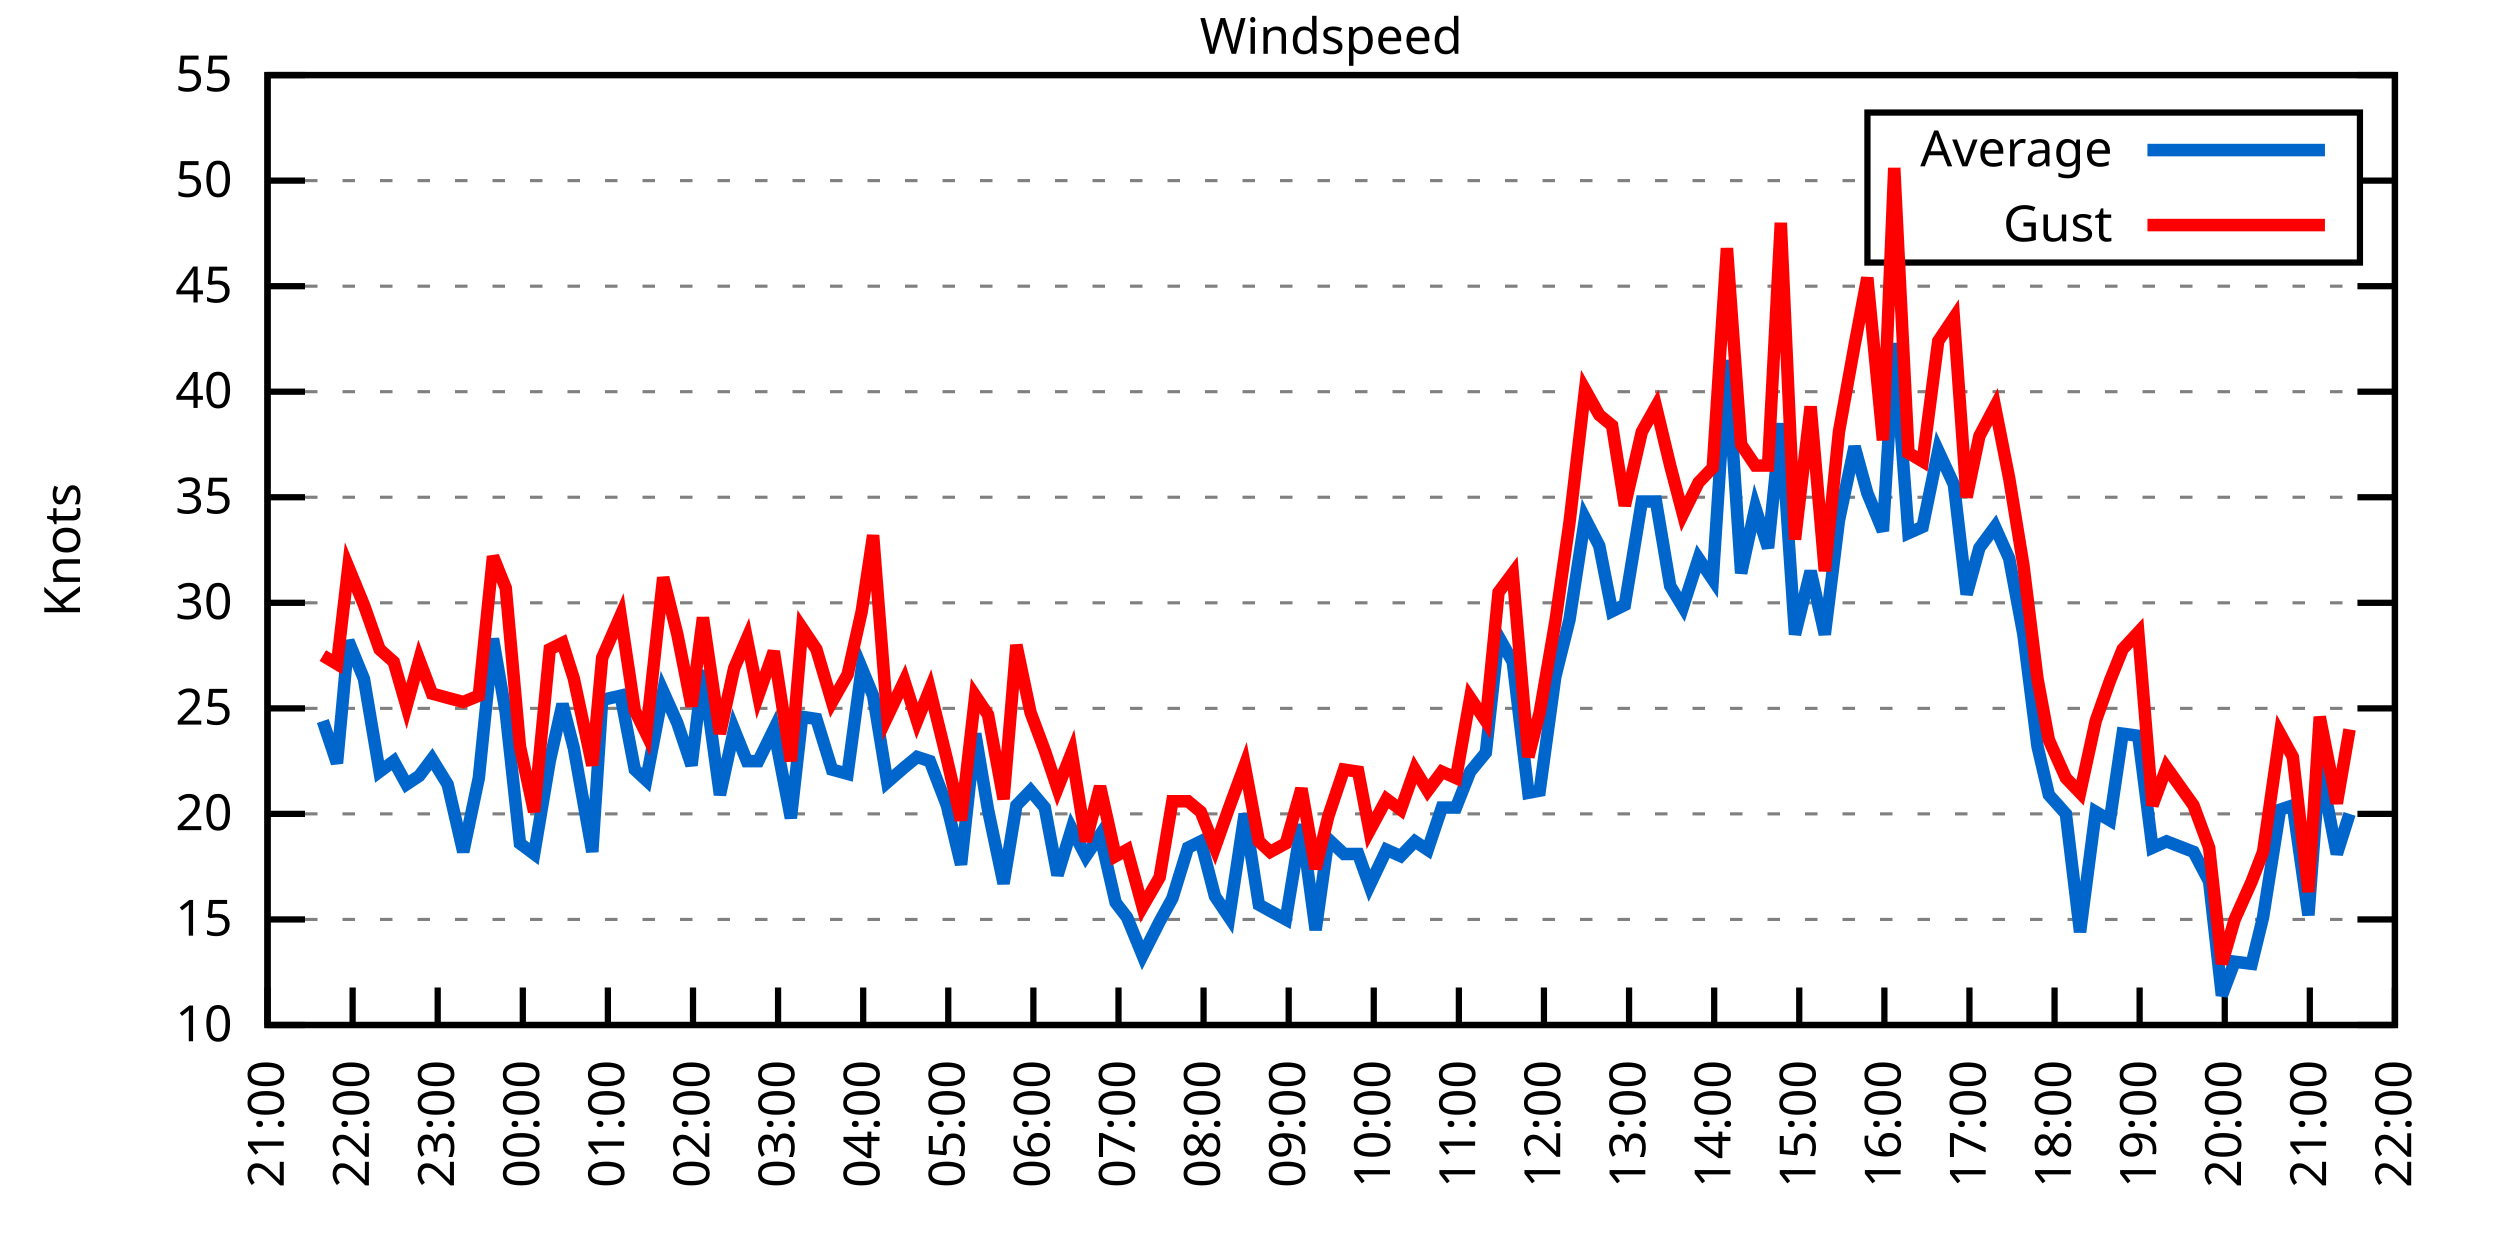
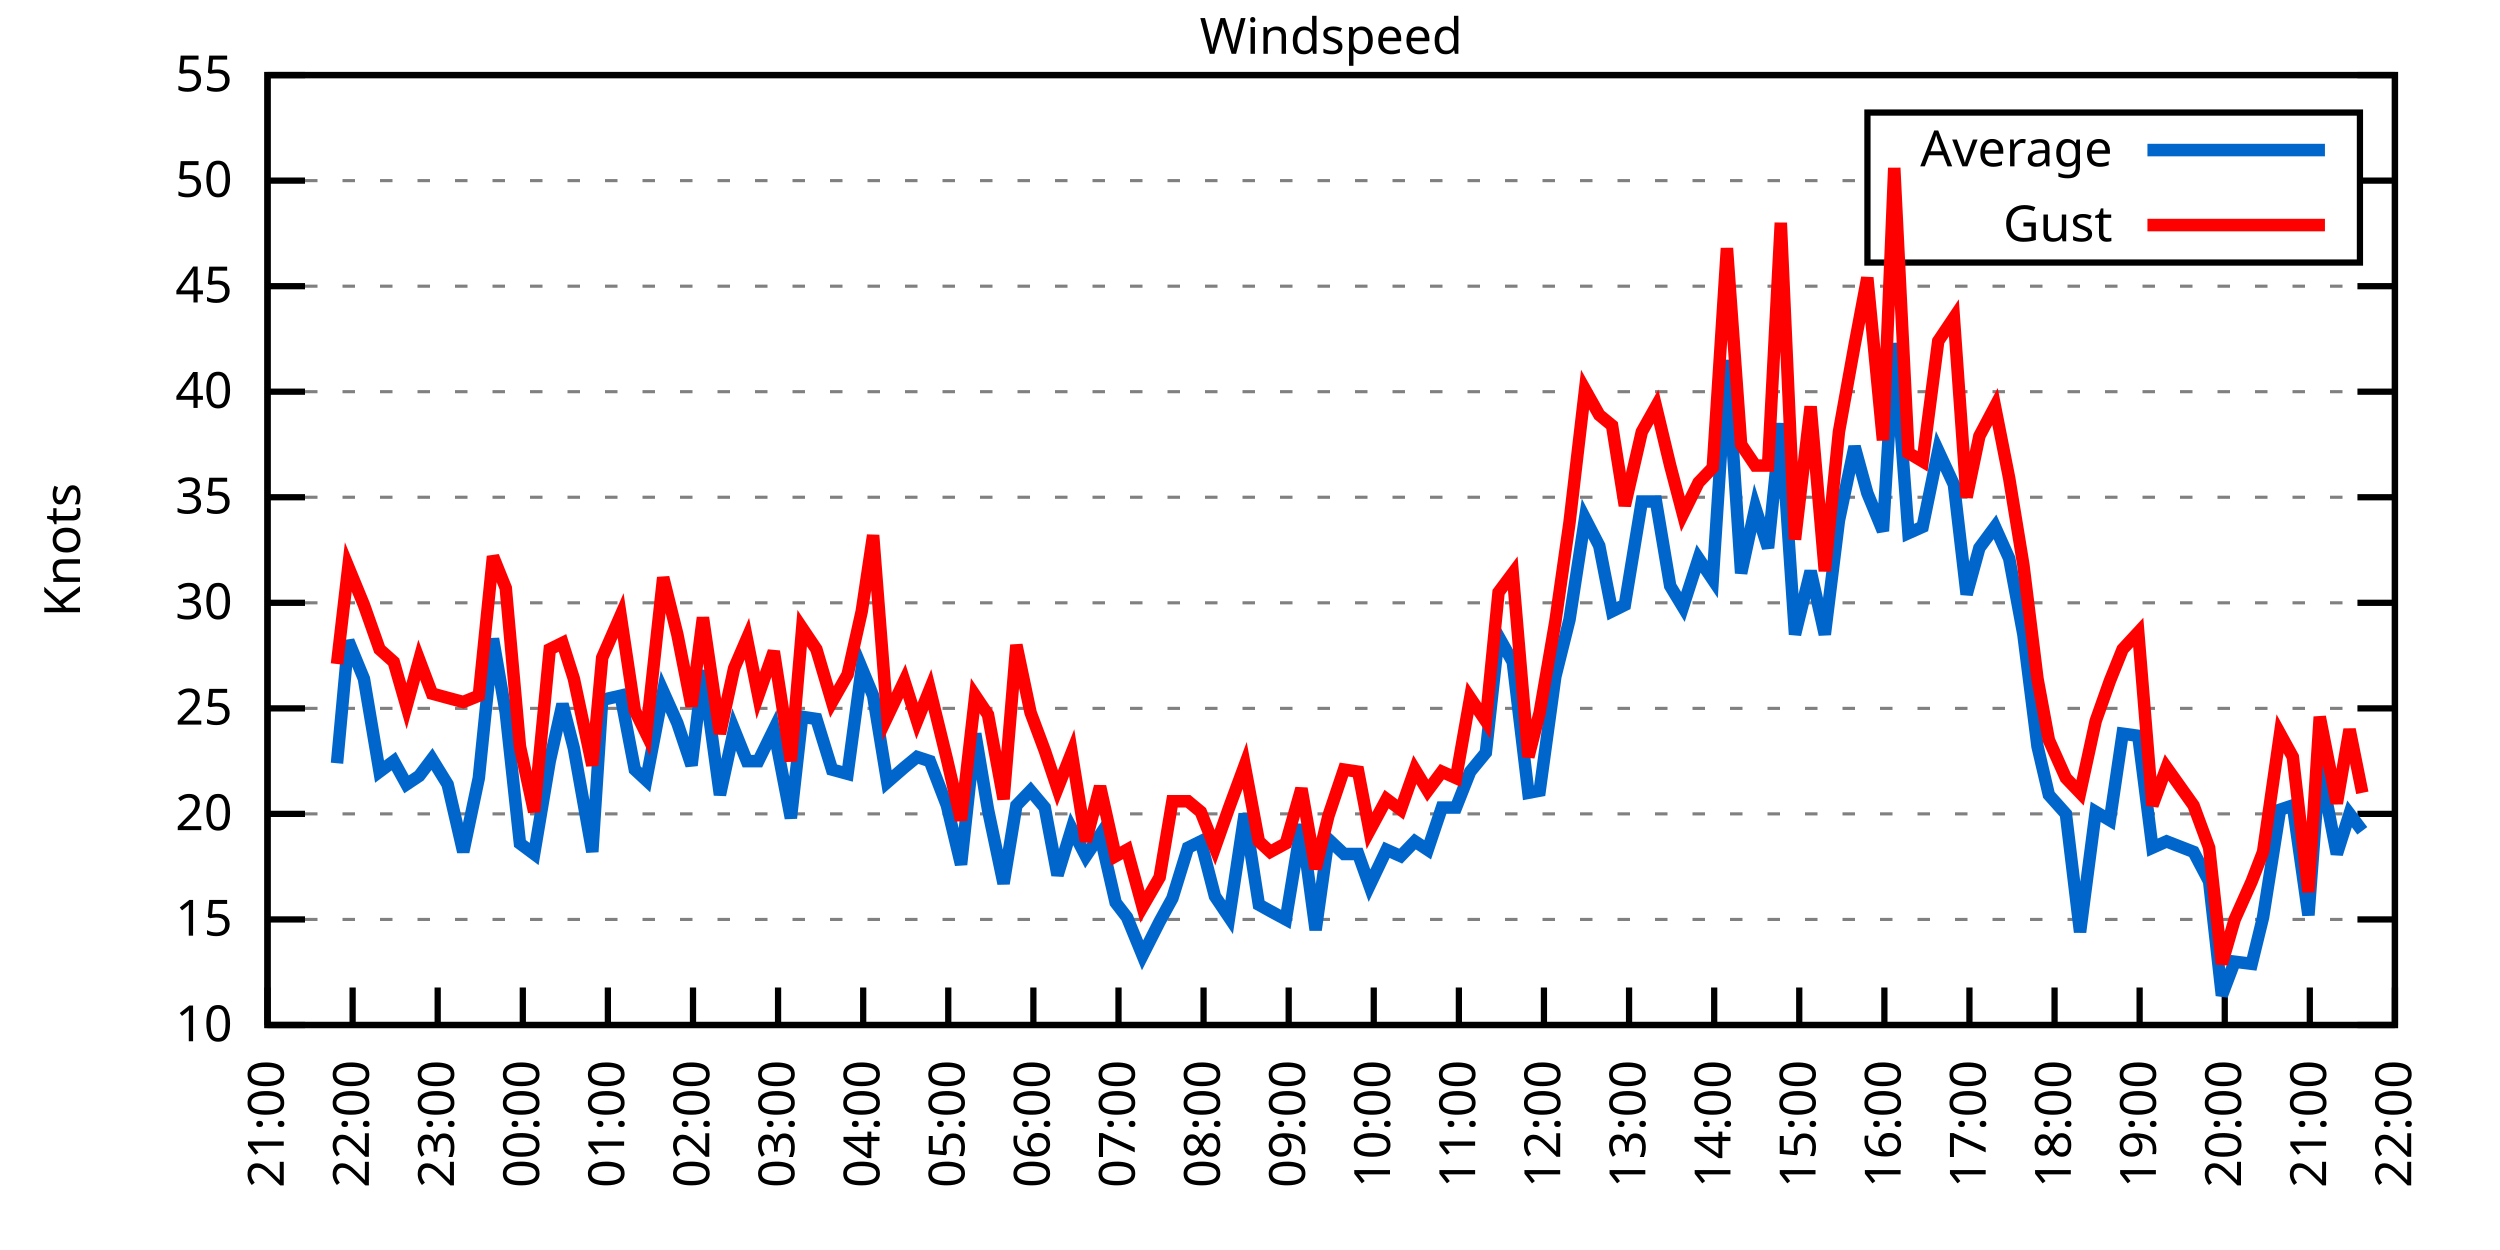
<svg xmlns="http://www.w3.org/2000/svg" xmlns:xlink="http://www.w3.org/1999/xlink" width="400" height="200" viewBox="0 0 400 200">
  <g id="gnuplot_canvas">
    <rect x="0" y="0" width="400" height="200" fill="none" />
    <defs>
      <circle id="gpDot" r="0.5" stroke-width="0.5" stroke="currentColor" />
      <path id="gpPt0" stroke-width="0.333" stroke="currentColor" d="M-1,0 h2 M0,-1 v2" />
      <path id="gpPt1" stroke-width="0.333" stroke="currentColor" d="M-1,-1 L1,1 M1,-1 L-1,1" />
      <path id="gpPt2" stroke-width="0.333" stroke="currentColor" d="M-1,0 L1,0 M0,-1 L0,1 M-1,-1 L1,1 M-1,1 L1,-1" />
      <rect id="gpPt3" stroke-width="0.333" stroke="currentColor" x="-1" y="-1" width="2" height="2" />
      <rect id="gpPt4" stroke-width="0.333" stroke="currentColor" fill="currentColor" x="-1" y="-1" width="2" height="2" />
      <circle id="gpPt5" stroke-width="0.333" stroke="currentColor" cx="0" cy="0" r="1" />
      <use xlink:href="#gpPt5" id="gpPt6" fill="currentColor" stroke="none" />
      <path id="gpPt7" stroke-width="0.333" stroke="currentColor" d="M0,-1.33 L-1.33,0.67 L1.33,0.67 z" />
      <use xlink:href="#gpPt7" id="gpPt8" fill="currentColor" stroke="none" />
      <use xlink:href="#gpPt7" id="gpPt9" stroke="currentColor" transform="rotate(180)" />
      <use xlink:href="#gpPt9" id="gpPt10" fill="currentColor" stroke="none" />
      <use xlink:href="#gpPt3" id="gpPt11" stroke="currentColor" transform="rotate(45)" />
      <use xlink:href="#gpPt11" id="gpPt12" fill="currentColor" stroke="none" />
      <path id="gpPt13" stroke-width="0.333" stroke="currentColor" d="M0,1.330 L1.265,0.411 L0.782,-1.067 L-0.782,-1.076 L-1.265,0.411 z" />
      <use xlink:href="#gpPt13" id="gpPt14" fill="currentColor" stroke="none" />
      <filter id="textbox" filterUnits="objectBoundingBox" x="0" y="0" height="1" width="1">
        <feFlood flood-color="white" flood-opacity="1" result="bgnd" />
        <feComposite in="SourceGraphic" in2="bgnd" operator="atop" />
      </filter>
      <filter id="greybox" filterUnits="objectBoundingBox" x="0" y="0" height="1" width="1">
        <feFlood flood-color="lightgrey" flood-opacity="1" result="grey" />
        <feComposite in="SourceGraphic" in2="grey" operator="atop" />
      </filter>
    </defs>
    <g fill="none" color="white" stroke="currentColor" stroke-width="1.00" stroke-linecap="butt" stroke-linejoin="miter">
</g>
    <g fill="none" color="black" stroke="currentColor" stroke-width="1.00" stroke-linecap="butt" stroke-linejoin="miter">
      <g stroke="none" shape-rendering="crispEdges">
        <polygon fill="rgb(255, 255, 255)" points="42.80,164.00 383.18,164.00 383.18,12.02 42.80,12.02 " />
      </g>
    </g>
    <g fill="none" color="black" stroke="currentColor" stroke-width="1.00" stroke-linecap="butt" stroke-linejoin="miter">
</g>
    <g fill="none" color="black" stroke="black" stroke-width="0.50" stroke-linecap="butt" stroke-linejoin="miter">
</g>
    <g fill="none" color="gray" stroke="currentColor" stroke-width="0.50" stroke-linecap="butt" stroke-linejoin="miter">
      <path stroke="gray" stroke-dasharray="2,4" class="gridline" d="M42.80,164.00 L383.19,164.00  " />
    </g>
    <g fill="none" color="gray" stroke="gray" stroke-width="1.00" stroke-linecap="butt" stroke-linejoin="miter">
</g>
    <g fill="none" color="black" stroke="currentColor" stroke-width="1.00" stroke-linecap="butt" stroke-linejoin="miter">
      <path stroke="black" d="M42.80,164.00 L48.80,164.00 M383.19,164.00 L377.19,164.00  " />
      <g transform="translate(37.20,166.60)" stroke="none" fill="black" font-family="Sans" font-size="8.00" text-anchor="end">
        <text>
          <tspan font-family="Sans"> 10</tspan>
        </text>
      </g>
    </g>
    <g fill="none" color="black" stroke="currentColor" stroke-width="1.00" stroke-linecap="butt" stroke-linejoin="miter">
</g>
    <g fill="none" color="black" stroke="black" stroke-width="0.50" stroke-linecap="butt" stroke-linejoin="miter">
</g>
    <g fill="none" color="gray" stroke="currentColor" stroke-width="0.50" stroke-linecap="butt" stroke-linejoin="miter">
      <path stroke="gray" stroke-dasharray="2,4" class="gridline" d="M42.80,147.11 L383.19,147.11  " />
    </g>
    <g fill="none" color="gray" stroke="gray" stroke-width="1.00" stroke-linecap="butt" stroke-linejoin="miter">
</g>
    <g fill="none" color="black" stroke="currentColor" stroke-width="1.00" stroke-linecap="butt" stroke-linejoin="miter">
      <path stroke="black" d="M42.80,147.11 L48.80,147.11 M383.19,147.11 L377.19,147.11  " />
      <g transform="translate(37.20,149.71)" stroke="none" fill="black" font-family="Sans" font-size="8.00" text-anchor="end">
        <text>
          <tspan font-family="Sans"> 15</tspan>
        </text>
      </g>
    </g>
    <g fill="none" color="black" stroke="currentColor" stroke-width="1.00" stroke-linecap="butt" stroke-linejoin="miter">
</g>
    <g fill="none" color="black" stroke="black" stroke-width="0.50" stroke-linecap="butt" stroke-linejoin="miter">
</g>
    <g fill="none" color="gray" stroke="currentColor" stroke-width="0.50" stroke-linecap="butt" stroke-linejoin="miter">
      <path stroke="gray" stroke-dasharray="2,4" class="gridline" d="M42.80,130.22 L383.19,130.22  " />
    </g>
    <g fill="none" color="gray" stroke="gray" stroke-width="1.00" stroke-linecap="butt" stroke-linejoin="miter">
</g>
    <g fill="none" color="black" stroke="currentColor" stroke-width="1.00" stroke-linecap="butt" stroke-linejoin="miter">
      <path stroke="black" d="M42.80,130.22 L48.80,130.22 M383.19,130.22 L377.19,130.22  " />
      <g transform="translate(37.20,132.82)" stroke="none" fill="black" font-family="Sans" font-size="8.00" text-anchor="end">
        <text>
          <tspan font-family="Sans"> 20</tspan>
        </text>
      </g>
    </g>
    <g fill="none" color="black" stroke="currentColor" stroke-width="1.00" stroke-linecap="butt" stroke-linejoin="miter">
</g>
    <g fill="none" color="black" stroke="black" stroke-width="0.50" stroke-linecap="butt" stroke-linejoin="miter">
</g>
    <g fill="none" color="gray" stroke="currentColor" stroke-width="0.50" stroke-linecap="butt" stroke-linejoin="miter">
      <path stroke="gray" stroke-dasharray="2,4" class="gridline" d="M42.80,113.34 L383.19,113.34  " />
    </g>
    <g fill="none" color="gray" stroke="gray" stroke-width="1.00" stroke-linecap="butt" stroke-linejoin="miter">
</g>
    <g fill="none" color="black" stroke="currentColor" stroke-width="1.00" stroke-linecap="butt" stroke-linejoin="miter">
      <path stroke="black" d="M42.80,113.34 L48.80,113.34 M383.19,113.34 L377.19,113.34  " />
      <g transform="translate(37.20,115.94)" stroke="none" fill="black" font-family="Sans" font-size="8.00" text-anchor="end">
        <text>
          <tspan font-family="Sans"> 25</tspan>
        </text>
      </g>
    </g>
    <g fill="none" color="black" stroke="currentColor" stroke-width="1.00" stroke-linecap="butt" stroke-linejoin="miter">
</g>
    <g fill="none" color="black" stroke="black" stroke-width="0.50" stroke-linecap="butt" stroke-linejoin="miter">
</g>
    <g fill="none" color="gray" stroke="currentColor" stroke-width="0.50" stroke-linecap="butt" stroke-linejoin="miter">
      <path stroke="gray" stroke-dasharray="2,4" class="gridline" d="M42.80,96.45 L383.19,96.45  " />
    </g>
    <g fill="none" color="gray" stroke="gray" stroke-width="1.00" stroke-linecap="butt" stroke-linejoin="miter">
</g>
    <g fill="none" color="black" stroke="currentColor" stroke-width="1.00" stroke-linecap="butt" stroke-linejoin="miter">
      <path stroke="black" d="M42.80,96.45 L48.80,96.45 M383.19,96.45 L377.19,96.45  " />
      <g transform="translate(37.20,99.05)" stroke="none" fill="black" font-family="Sans" font-size="8.00" text-anchor="end">
        <text>
          <tspan font-family="Sans"> 30</tspan>
        </text>
      </g>
    </g>
    <g fill="none" color="black" stroke="currentColor" stroke-width="1.00" stroke-linecap="butt" stroke-linejoin="miter">
</g>
    <g fill="none" color="black" stroke="black" stroke-width="0.50" stroke-linecap="butt" stroke-linejoin="miter">
</g>
    <g fill="none" color="gray" stroke="currentColor" stroke-width="0.50" stroke-linecap="butt" stroke-linejoin="miter">
      <path stroke="gray" stroke-dasharray="2,4" class="gridline" d="M42.80,79.56 L383.19,79.56  " />
    </g>
    <g fill="none" color="gray" stroke="gray" stroke-width="1.00" stroke-linecap="butt" stroke-linejoin="miter">
</g>
    <g fill="none" color="black" stroke="currentColor" stroke-width="1.00" stroke-linecap="butt" stroke-linejoin="miter">
      <path stroke="black" d="M42.80,79.56 L48.80,79.56 M383.19,79.56 L377.19,79.56  " />
      <g transform="translate(37.20,82.16)" stroke="none" fill="black" font-family="Sans" font-size="8.00" text-anchor="end">
        <text>
          <tspan font-family="Sans"> 35</tspan>
        </text>
      </g>
    </g>
    <g fill="none" color="black" stroke="currentColor" stroke-width="1.00" stroke-linecap="butt" stroke-linejoin="miter">
</g>
    <g fill="none" color="black" stroke="black" stroke-width="0.50" stroke-linecap="butt" stroke-linejoin="miter">
</g>
    <g fill="none" color="gray" stroke="currentColor" stroke-width="0.50" stroke-linecap="butt" stroke-linejoin="miter">
      <path stroke="gray" stroke-dasharray="2,4" class="gridline" d="M42.80,62.67 L383.19,62.67  " />
    </g>
    <g fill="none" color="gray" stroke="gray" stroke-width="1.00" stroke-linecap="butt" stroke-linejoin="miter">
</g>
    <g fill="none" color="black" stroke="currentColor" stroke-width="1.00" stroke-linecap="butt" stroke-linejoin="miter">
      <path stroke="black" d="M42.80,62.67 L48.80,62.67 M383.19,62.67 L377.19,62.67  " />
      <g transform="translate(37.20,65.27)" stroke="none" fill="black" font-family="Sans" font-size="8.00" text-anchor="end">
        <text>
          <tspan font-family="Sans"> 40</tspan>
        </text>
      </g>
    </g>
    <g fill="none" color="black" stroke="currentColor" stroke-width="1.00" stroke-linecap="butt" stroke-linejoin="miter">
</g>
    <g fill="none" color="black" stroke="black" stroke-width="0.50" stroke-linecap="butt" stroke-linejoin="miter">
</g>
    <g fill="none" color="gray" stroke="currentColor" stroke-width="0.50" stroke-linecap="butt" stroke-linejoin="miter">
      <path stroke="gray" stroke-dasharray="2,4" class="gridline" d="M42.80,45.79 L383.19,45.79  " />
    </g>
    <g fill="none" color="gray" stroke="gray" stroke-width="1.00" stroke-linecap="butt" stroke-linejoin="miter">
</g>
    <g fill="none" color="black" stroke="currentColor" stroke-width="1.00" stroke-linecap="butt" stroke-linejoin="miter">
      <path stroke="black" d="M42.80,45.79 L48.80,45.79 M383.19,45.79 L377.19,45.79  " />
      <g transform="translate(37.20,48.39)" stroke="none" fill="black" font-family="Sans" font-size="8.00" text-anchor="end">
        <text>
          <tspan font-family="Sans"> 45</tspan>
        </text>
      </g>
    </g>
    <g fill="none" color="black" stroke="currentColor" stroke-width="1.00" stroke-linecap="butt" stroke-linejoin="miter">
</g>
    <g fill="none" color="black" stroke="black" stroke-width="0.50" stroke-linecap="butt" stroke-linejoin="miter">
</g>
    <g fill="none" color="gray" stroke="currentColor" stroke-width="0.50" stroke-linecap="butt" stroke-linejoin="miter">
      <path stroke="gray" stroke-dasharray="2,4" class="gridline" d="M42.80,28.90 L298.79,28.90 M377.59,28.90 L383.19,28.90  " />
    </g>
    <g fill="none" color="gray" stroke="gray" stroke-width="1.00" stroke-linecap="butt" stroke-linejoin="miter">
</g>
    <g fill="none" color="black" stroke="currentColor" stroke-width="1.00" stroke-linecap="butt" stroke-linejoin="miter">
      <path stroke="black" d="M42.80,28.90 L48.80,28.90 M383.19,28.90 L377.19,28.90  " />
      <g transform="translate(37.20,31.50)" stroke="none" fill="black" font-family="Sans" font-size="8.00" text-anchor="end">
        <text>
          <tspan font-family="Sans"> 50</tspan>
        </text>
      </g>
    </g>
    <g fill="none" color="black" stroke="currentColor" stroke-width="1.00" stroke-linecap="butt" stroke-linejoin="miter">
</g>
    <g fill="none" color="black" stroke="black" stroke-width="0.50" stroke-linecap="butt" stroke-linejoin="miter">
</g>
    <g fill="none" color="gray" stroke="currentColor" stroke-width="0.50" stroke-linecap="butt" stroke-linejoin="miter">
      <path stroke="gray" stroke-dasharray="2,4" class="gridline" d="M42.80,12.01 L383.19,12.01  " />
    </g>
    <g fill="none" color="gray" stroke="gray" stroke-width="1.00" stroke-linecap="butt" stroke-linejoin="miter">
</g>
    <g fill="none" color="black" stroke="currentColor" stroke-width="1.00" stroke-linecap="butt" stroke-linejoin="miter">
      <path stroke="black" d="M42.80,12.01 L48.80,12.01 M383.19,12.01 L377.19,12.01  " />
      <g transform="translate(37.20,14.61)" stroke="none" fill="black" font-family="Sans" font-size="8.00" text-anchor="end">
        <text>
          <tspan font-family="Sans"> 55</tspan>
        </text>
      </g>
    </g>
    <g fill="none" color="black" stroke="currentColor" stroke-width="1.00" stroke-linecap="butt" stroke-linejoin="miter">
      <path stroke="black" d="M42.80,164.00 L42.80,158.00  " />
      <g transform="translate(45.40,169.60) rotate(270.00)" stroke="none" fill="black" font-family="Sans" font-size="8.00" text-anchor="end">
        <text>
          <tspan font-family="Sans">21:00</tspan>
        </text>
      </g>
    </g>
    <g fill="none" color="black" stroke="currentColor" stroke-width="1.00" stroke-linecap="butt" stroke-linejoin="miter">
      <path stroke="black" d="M56.42,164.00 L56.42,158.00  " />
      <g transform="translate(59.02,169.60) rotate(270.00)" stroke="none" fill="black" font-family="Sans" font-size="8.00" text-anchor="end">
        <text>
          <tspan font-family="Sans">22:00</tspan>
        </text>
      </g>
    </g>
    <g fill="none" color="black" stroke="currentColor" stroke-width="1.00" stroke-linecap="butt" stroke-linejoin="miter">
      <path stroke="black" d="M70.03,164.00 L70.03,158.00  " />
      <g transform="translate(72.63,169.60) rotate(270.00)" stroke="none" fill="black" font-family="Sans" font-size="8.00" text-anchor="end">
        <text>
          <tspan font-family="Sans">23:00</tspan>
        </text>
      </g>
    </g>
    <g fill="none" color="black" stroke="currentColor" stroke-width="1.00" stroke-linecap="butt" stroke-linejoin="miter">
      <path stroke="black" d="M83.65,164.00 L83.65,158.00  " />
      <g transform="translate(86.25,169.60) rotate(270.00)" stroke="none" fill="black" font-family="Sans" font-size="8.00" text-anchor="end">
        <text>
          <tspan font-family="Sans">00:00</tspan>
        </text>
      </g>
    </g>
    <g fill="none" color="black" stroke="currentColor" stroke-width="1.00" stroke-linecap="butt" stroke-linejoin="miter">
      <path stroke="black" d="M97.26,164.00 L97.26,158.00  " />
      <g transform="translate(99.86,169.60) rotate(270.00)" stroke="none" fill="black" font-family="Sans" font-size="8.00" text-anchor="end">
        <text>
          <tspan font-family="Sans">01:00</tspan>
        </text>
      </g>
    </g>
    <g fill="none" color="black" stroke="currentColor" stroke-width="1.00" stroke-linecap="butt" stroke-linejoin="miter">
      <path stroke="black" d="M110.88,164.00 L110.88,158.00  " />
      <g transform="translate(113.48,169.60) rotate(270.00)" stroke="none" fill="black" font-family="Sans" font-size="8.00" text-anchor="end">
        <text>
          <tspan font-family="Sans">02:00</tspan>
        </text>
      </g>
    </g>
    <g fill="none" color="black" stroke="currentColor" stroke-width="1.00" stroke-linecap="butt" stroke-linejoin="miter">
      <path stroke="black" d="M124.49,164.00 L124.49,158.00  " />
      <g transform="translate(127.09,169.60) rotate(270.00)" stroke="none" fill="black" font-family="Sans" font-size="8.00" text-anchor="end">
        <text>
          <tspan font-family="Sans">03:00</tspan>
        </text>
      </g>
    </g>
    <g fill="none" color="black" stroke="currentColor" stroke-width="1.00" stroke-linecap="butt" stroke-linejoin="miter">
      <path stroke="black" d="M138.11,164.00 L138.11,158.00  " />
      <g transform="translate(140.71,169.60) rotate(270.00)" stroke="none" fill="black" font-family="Sans" font-size="8.00" text-anchor="end">
        <text>
          <tspan font-family="Sans">04:00</tspan>
        </text>
      </g>
    </g>
    <g fill="none" color="black" stroke="currentColor" stroke-width="1.00" stroke-linecap="butt" stroke-linejoin="miter">
      <path stroke="black" d="M151.72,164.00 L151.72,158.00  " />
      <g transform="translate(154.32,169.60) rotate(270.00)" stroke="none" fill="black" font-family="Sans" font-size="8.00" text-anchor="end">
        <text>
          <tspan font-family="Sans">05:00</tspan>
        </text>
      </g>
    </g>
    <g fill="none" color="black" stroke="currentColor" stroke-width="1.00" stroke-linecap="butt" stroke-linejoin="miter">
      <path stroke="black" d="M165.34,164.00 L165.34,158.00  " />
      <g transform="translate(167.94,169.60) rotate(270.00)" stroke="none" fill="black" font-family="Sans" font-size="8.00" text-anchor="end">
        <text>
          <tspan font-family="Sans">06:00</tspan>
        </text>
      </g>
    </g>
    <g fill="none" color="black" stroke="currentColor" stroke-width="1.00" stroke-linecap="butt" stroke-linejoin="miter">
      <path stroke="black" d="M178.96,164.00 L178.96,158.00  " />
      <g transform="translate(181.56,169.60) rotate(270.00)" stroke="none" fill="black" font-family="Sans" font-size="8.00" text-anchor="end">
        <text>
          <tspan font-family="Sans">07:00</tspan>
        </text>
      </g>
    </g>
    <g fill="none" color="black" stroke="currentColor" stroke-width="1.00" stroke-linecap="butt" stroke-linejoin="miter">
      <path stroke="black" d="M192.57,164.00 L192.57,158.00  " />
      <g transform="translate(195.17,169.60) rotate(270.00)" stroke="none" fill="black" font-family="Sans" font-size="8.00" text-anchor="end">
        <text>
          <tspan font-family="Sans">08:00</tspan>
        </text>
      </g>
    </g>
    <g fill="none" color="black" stroke="currentColor" stroke-width="1.00" stroke-linecap="butt" stroke-linejoin="miter">
      <path stroke="black" d="M206.19,164.00 L206.19,158.00  " />
      <g transform="translate(208.79,169.60) rotate(270.00)" stroke="none" fill="black" font-family="Sans" font-size="8.00" text-anchor="end">
        <text>
          <tspan font-family="Sans">09:00</tspan>
        </text>
      </g>
    </g>
    <g fill="none" color="black" stroke="currentColor" stroke-width="1.00" stroke-linecap="butt" stroke-linejoin="miter">
      <path stroke="black" d="M219.80,164.00 L219.80,158.00  " />
      <g transform="translate(222.40,169.60) rotate(270.00)" stroke="none" fill="black" font-family="Sans" font-size="8.00" text-anchor="end">
        <text>
          <tspan font-family="Sans">10:00</tspan>
        </text>
      </g>
    </g>
    <g fill="none" color="black" stroke="currentColor" stroke-width="1.00" stroke-linecap="butt" stroke-linejoin="miter">
      <path stroke="black" d="M233.42,164.00 L233.42,158.00  " />
      <g transform="translate(236.02,169.60) rotate(270.00)" stroke="none" fill="black" font-family="Sans" font-size="8.00" text-anchor="end">
        <text>
          <tspan font-family="Sans">11:00</tspan>
        </text>
      </g>
    </g>
    <g fill="none" color="black" stroke="currentColor" stroke-width="1.00" stroke-linecap="butt" stroke-linejoin="miter">
      <path stroke="black" d="M247.03,164.00 L247.03,158.00  " />
      <g transform="translate(249.63,169.60) rotate(270.00)" stroke="none" fill="black" font-family="Sans" font-size="8.00" text-anchor="end">
        <text>
          <tspan font-family="Sans">12:00</tspan>
        </text>
      </g>
    </g>
    <g fill="none" color="black" stroke="currentColor" stroke-width="1.00" stroke-linecap="butt" stroke-linejoin="miter">
      <path stroke="black" d="M260.65,164.00 L260.65,158.00  " />
      <g transform="translate(263.25,169.60) rotate(270.00)" stroke="none" fill="black" font-family="Sans" font-size="8.00" text-anchor="end">
        <text>
          <tspan font-family="Sans">13:00</tspan>
        </text>
      </g>
    </g>
    <g fill="none" color="black" stroke="currentColor" stroke-width="1.00" stroke-linecap="butt" stroke-linejoin="miter">
      <path stroke="black" d="M274.27,164.00 L274.27,158.00  " />
      <g transform="translate(276.87,169.60) rotate(270.00)" stroke="none" fill="black" font-family="Sans" font-size="8.00" text-anchor="end">
        <text>
          <tspan font-family="Sans">14:00</tspan>
        </text>
      </g>
    </g>
    <g fill="none" color="black" stroke="currentColor" stroke-width="1.00" stroke-linecap="butt" stroke-linejoin="miter">
      <path stroke="black" d="M287.88,164.00 L287.88,158.00  " />
      <g transform="translate(290.48,169.60) rotate(270.00)" stroke="none" fill="black" font-family="Sans" font-size="8.00" text-anchor="end">
        <text>
          <tspan font-family="Sans">15:00</tspan>
        </text>
      </g>
    </g>
    <g fill="none" color="black" stroke="currentColor" stroke-width="1.00" stroke-linecap="butt" stroke-linejoin="miter">
      <path stroke="black" d="M301.50,164.00 L301.50,158.00  " />
      <g transform="translate(304.10,169.60) rotate(270.00)" stroke="none" fill="black" font-family="Sans" font-size="8.00" text-anchor="end">
        <text>
          <tspan font-family="Sans">16:00</tspan>
        </text>
      </g>
    </g>
    <g fill="none" color="black" stroke="currentColor" stroke-width="1.00" stroke-linecap="butt" stroke-linejoin="miter">
      <path stroke="black" d="M315.11,164.00 L315.11,158.00  " />
      <g transform="translate(317.71,169.60) rotate(270.00)" stroke="none" fill="black" font-family="Sans" font-size="8.00" text-anchor="end">
        <text>
          <tspan font-family="Sans">17:00</tspan>
        </text>
      </g>
    </g>
    <g fill="none" color="black" stroke="currentColor" stroke-width="1.00" stroke-linecap="butt" stroke-linejoin="miter">
      <path stroke="black" d="M328.73,164.00 L328.73,158.00  " />
      <g transform="translate(331.33,169.60) rotate(270.00)" stroke="none" fill="black" font-family="Sans" font-size="8.00" text-anchor="end">
        <text>
          <tspan font-family="Sans">18:00</tspan>
        </text>
      </g>
    </g>
    <g fill="none" color="black" stroke="currentColor" stroke-width="1.00" stroke-linecap="butt" stroke-linejoin="miter">
      <path stroke="black" d="M342.34,164.00 L342.34,158.00  " />
      <g transform="translate(344.94,169.60) rotate(270.00)" stroke="none" fill="black" font-family="Sans" font-size="8.00" text-anchor="end">
        <text>
          <tspan font-family="Sans">19:00</tspan>
        </text>
      </g>
    </g>
    <g fill="none" color="black" stroke="currentColor" stroke-width="1.00" stroke-linecap="butt" stroke-linejoin="miter">
      <path stroke="black" d="M355.96,164.00 L355.96,158.00  " />
      <g transform="translate(358.56,169.60) rotate(270.00)" stroke="none" fill="black" font-family="Sans" font-size="8.00" text-anchor="end">
        <text>
          <tspan font-family="Sans">20:00</tspan>
        </text>
      </g>
    </g>
    <g fill="none" color="black" stroke="currentColor" stroke-width="1.00" stroke-linecap="butt" stroke-linejoin="miter">
      <path stroke="black" d="M369.57,164.00 L369.57,158.00  " />
      <g transform="translate(372.17,169.60) rotate(270.00)" stroke="none" fill="black" font-family="Sans" font-size="8.00" text-anchor="end">
        <text>
          <tspan font-family="Sans">21:00</tspan>
        </text>
      </g>
    </g>
    <g fill="none" color="black" stroke="currentColor" stroke-width="1.00" stroke-linecap="butt" stroke-linejoin="miter">
      <path stroke="black" d="M383.19,164.00 L383.19,158.00  " />
      <g transform="translate(385.79,169.60) rotate(270.00)" stroke="none" fill="black" font-family="Sans" font-size="8.00" text-anchor="end">
        <text>
          <tspan font-family="Sans">22:00</tspan>
        </text>
      </g>
    </g>
    <g fill="none" color="black" stroke="currentColor" stroke-width="1.00" stroke-linecap="butt" stroke-linejoin="miter">
</g>
    <g fill="none" color="black" stroke="currentColor" stroke-width="1.00" stroke-linecap="butt" stroke-linejoin="miter">
      <path stroke="black" d="M42.80,12.01 L42.80,164.00 L383.19,164.00 L383.19,12.01 L42.80,12.01 Z  " />
    </g>
    <g fill="none" color="black" stroke="currentColor" stroke-width="1.00" stroke-linecap="butt" stroke-linejoin="miter">
</g>
    <g fill="none" color="black" stroke="currentColor" stroke-width="1.00" stroke-linecap="butt" stroke-linejoin="miter">
      <path stroke="black" d="M298.79,42.01 L298.79,18.01 L377.59,18.01 L377.59,42.01 L298.79,42.01 Z  " />
    </g>
    <g id="Windspeed_plot_1">
      <g fill="none" color="white" stroke="black" stroke-width="2.00" stroke-linecap="butt" stroke-linejoin="miter">
</g>
      <g fill="none" color="black" stroke="currentColor" stroke-width="2.00" stroke-linecap="butt" stroke-linejoin="miter">
        <g transform="translate(337.99,26.61)" stroke="none" fill="black" font-family="Sans" font-size="8.00" text-anchor="end">
          <text>
            <tspan font-family="Sans">Average</tspan>
          </text>
        </g>
      </g>
      <g fill="none" color="black" stroke="currentColor" stroke-width="2.00" stroke-linecap="butt" stroke-linejoin="miter">
-         <path stroke="rgb(  0, 102, 204)" d="M343.59,24.01 L371.99,24.01 M51.65,115.36 L53.92,122.12 L55.73,102.53 L58.23,108.61 L60.73,123.47 L63.00,121.78   L65.04,125.50 L67.08,124.14 L69.12,121.44 L71.62,125.50 L74.12,136.30 L76.61,124.48 L78.88,102.19 L80.92,114.01   L83.19,134.95 L85.46,136.64 L87.96,121.78 L90.00,112.66 L91.82,119.75 L94.77,136.30 L96.35,111.99 L99.30,111.31   L101.57,123.13 L103.39,124.82 L106.11,110.63 L108.38,115.70 L110.65,122.46 L112.47,107.26 L115.19,127.18 L117.46,116.71   L119.50,121.78 L121.32,121.78 L123.81,116.71 L126.54,130.90 L128.35,114.69 L130.62,115.03 L133.12,123.13 L135.61,123.81   L137.88,106.92 L139.70,111.31 L141.97,125.16 L144.69,122.79 L146.73,121.11 L148.77,121.78 L151.50,128.87 L153.77,138.33   L156.04,117.39 L158.08,129.55 L160.57,141.37 L162.62,128.87 L164.89,126.51 L167.16,129.21 L169.20,140.02 L171.47,132.59   L173.74,136.98 L176.01,133.60 L178.50,144.41 L180.32,146.77 L182.81,152.85 L185.54,147.45 L187.58,143.73 L190.08,135.63   L192.12,134.62 L194.39,143.40 L196.66,146.77 L199.15,130.22 L201.42,144.75 L203.24,145.76 L205.73,147.11 L208.23,131.91   L210.50,148.80 L212.54,134.28 L215.04,136.64 L217.31,136.64 L219.12,141.71 L221.85,135.97 L224.11,136.98 L226.38,134.62   L228.43,135.97 L230.70,129.21 L232.96,129.21 L235.23,123.47 L237.73,120.43 L239.77,101.85 L242.04,105.91 L244.54,126.85   L246.35,126.51 L248.85,108.27 L251.12,99.15 L253.61,82.94 L255.88,87.33 L257.93,97.80 L259.97,96.79 L262.69,80.24   L264.96,80.24 L267.23,93.75 L269.27,97.12 L271.77,89.36 L274.04,92.73 L276.31,57.61 L278.58,91.72 L280.85,81.25   L282.89,87.67 L284.93,67.74 L287.20,101.52 L289.70,91.38 L291.97,101.52 L294.23,83.28 L296.73,71.45 L298.77,78.89   L301.27,84.97 L303.08,54.90 L305.35,85.30 L307.62,84.29 L310.12,72.13 L312.62,77.53 L314.66,95.10 L316.70,87.67   L319.20,84.29 L321.47,89.36 L323.74,101.52 L326.00,119.42 L327.82,127.18 L330.54,130.22 L332.81,149.14 L335.31,129.89   L337.58,131.24 L339.62,117.39 L342.12,117.73 L344.39,135.63 L346.65,134.62 L350.97,136.30 L353.46,141.03 L355.50,159.27   L357.55,153.87 L360.27,154.21 L362.09,146.77 L364.81,129.55 L366.85,128.87 L369.35,146.44 L371.16,122.46 L373.89,136.64   L375.93,130.22  " />
+         <path stroke="rgb(  0, 102, 204)" d="M343.59,24.01 L371.99,24.01 M53.92,122.12 L55.73,102.53 L58.23,108.61 L60.73,123.47 L63.00,121.78 L65.04,125.50   L67.08,124.14 L69.12,121.44 L71.62,125.50 L74.12,136.30 L76.61,124.48 L78.88,102.19 L80.92,114.01 L83.19,134.95   L85.46,136.64 L87.96,121.78 L90.00,112.66 L91.82,119.75 L94.77,136.30 L96.35,111.99 L99.30,111.31 L101.57,123.13   L103.39,124.82 L106.11,110.63 L108.38,115.70 L110.65,122.46 L112.47,107.26 L115.19,127.18 L117.46,116.71 L119.50,121.78   L121.32,121.78 L123.81,116.71 L126.54,130.90 L128.35,114.69 L130.62,115.03 L133.12,123.13 L135.61,123.81 L137.88,106.92   L139.70,111.31 L141.97,125.16 L144.69,122.79 L146.73,121.11 L148.77,121.78 L151.50,128.87 L153.77,138.33 L156.04,117.39   L158.08,129.55 L160.57,141.37 L162.62,128.87 L164.89,126.51 L167.16,129.21 L169.20,140.02 L171.47,132.59 L173.74,136.98   L176.01,133.60 L178.50,144.41 L180.32,146.77 L182.81,152.85 L185.54,147.45 L187.58,143.73 L190.08,135.63 L192.12,134.62   L194.39,143.40 L196.66,146.77 L199.15,130.22 L201.42,144.75 L203.24,145.76 L205.73,147.11 L208.23,131.91 L210.50,148.80   L212.54,134.28 L215.04,136.64 L217.31,136.64 L219.12,141.71 L221.85,135.97 L224.11,136.98 L226.38,134.62 L228.43,135.97   L230.70,129.21 L232.96,129.21 L235.23,123.47 L237.73,120.43 L239.77,101.85 L242.04,105.91 L244.54,126.85 L246.35,126.51   L248.85,108.27 L251.12,99.15 L253.61,82.94 L255.88,87.33 L257.93,97.80 L259.97,96.79 L262.69,80.24 L264.96,80.24   L267.23,93.75 L269.27,97.12 L271.77,89.36 L274.04,92.73 L276.31,57.61 L278.58,91.72 L280.85,81.25 L282.89,87.67   L284.93,67.74 L287.20,101.52 L289.70,91.38 L291.97,101.52 L294.23,83.28 L296.73,71.45 L298.77,78.89 L301.27,84.97   L303.08,54.90 L305.35,85.30 L307.62,84.29 L310.12,72.13 L312.62,77.53 L314.66,95.10 L316.70,87.67 L319.20,84.29   L321.47,89.36 L323.74,101.52 L326.00,119.42 L327.82,127.18 L330.54,130.22 L332.81,149.14 L335.31,129.89 L337.58,131.24   L339.62,117.39 L342.12,117.73 L344.39,135.63 L346.65,134.62 L350.97,136.30 L353.46,141.03 L355.50,159.27 L357.55,153.87   L360.27,154.21 L362.09,146.77 L364.81,129.55 L366.85,128.87 L369.35,146.44 L371.16,122.46 L373.89,136.64 L375.93,130.22   L377.97,132.93  " />
      </g>
    </g>
    <g id="Windspeed_plot_2">
      <g fill="none" color="black" stroke="currentColor" stroke-width="2.00" stroke-linecap="butt" stroke-linejoin="miter">
        <g transform="translate(337.99,38.61)" stroke="none" fill="black" font-family="Sans" font-size="8.00" text-anchor="end">
          <text>
            <tspan font-family="Sans">Gust</tspan>
          </text>
        </g>
      </g>
      <g fill="none" color="black" stroke="currentColor" stroke-width="2.00" stroke-linecap="butt" stroke-linejoin="miter">
-         <path stroke="rgb(255,   0,   0)" d="M343.59,36.01 L371.99,36.01 M51.65,104.89 L53.92,106.24 L55.73,90.71 L58.23,96.79 L60.73,103.88 L63.00,105.91   L65.04,113.00 L67.08,105.57 L69.12,110.97 L71.62,111.65 L74.12,112.32 L76.61,111.31 L78.88,89.02 L80.92,94.08   L83.19,119.42 L85.46,129.89 L87.96,103.88 L90.00,102.87 L91.82,108.61 L94.77,122.46 L96.35,105.23 L99.30,98.48   L101.57,113.67 L103.39,117.39 L106.11,92.40 L108.38,101.52 L110.65,113.00 L112.47,98.81 L115.19,117.39 L117.46,106.92   L119.50,102.19 L121.32,111.31 L123.81,104.22 L126.54,121.78 L128.35,100.50 L130.62,103.88 L133.12,112.32 L135.61,107.93   L137.88,97.80 L139.70,85.64 L141.97,114.69 L144.69,108.95 L146.73,115.36 L148.77,110.30 L151.50,121.44 L153.77,131.24   L156.04,111.31 L158.08,114.35 L160.57,127.86 L162.62,103.20 L164.89,114.01 L167.16,120.09 L169.20,126.17 L171.47,120.43   L173.74,134.62 L176.01,125.83 L178.50,136.98 L180.32,135.97 L182.81,145.09 L185.54,140.36 L187.58,128.20 L190.08,128.20   L192.12,129.89 L194.39,135.63 L196.66,129.21 L199.15,122.46 L201.42,134.62 L203.24,136.30 L205.73,134.95 L208.23,126.17   L210.50,139.01 L212.54,130.56 L215.04,123.13 L217.31,123.47 L219.12,132.93 L221.85,127.86 L224.11,129.55 L226.38,123.13   L228.43,126.51 L230.70,123.47 L232.96,124.48 L235.23,111.65 L237.73,115.36 L239.77,94.76 L242.04,91.72 L244.54,121.11   L246.35,114.01 L248.85,99.49 L251.12,83.61 L253.61,62.34 L255.88,66.39 L257.93,68.08 L259.97,80.91 L262.69,69.09   L264.96,65.04 L267.23,74.49 L269.27,82.26 L271.77,77.20 L274.04,74.83 L276.31,39.71 L278.58,71.12 L280.85,74.49   L282.89,74.49 L284.93,35.65 L287.20,86.32 L289.70,65.04 L291.97,91.38 L294.23,69.09 L296.73,55.24 L298.77,44.43   L301.27,70.44 L303.08,26.87 L305.35,72.47 L307.62,73.82 L310.12,54.57 L312.62,50.85 L314.66,79.56 L316.70,69.77   L319.20,65.04 L321.47,76.52 L323.74,90.37 L326.00,108.61 L327.82,118.40 L330.54,124.48 L332.81,126.85 L335.31,115.36   L337.58,108.95 L339.62,103.88 L342.12,101.18 L344.39,128.87 L346.65,122.79 L350.97,128.87 L353.46,135.63 L355.50,154.21   L357.55,147.11 L360.27,141.03 L362.09,136.30 L364.81,117.39 L366.85,121.11 L369.35,142.72 L371.16,114.69 L373.89,128.54   L375.93,116.71  " />
+         <path stroke="rgb(255,   0,   0)" d="M343.59,36.01 L371.99,36.01 M53.92,106.24 L55.73,90.71 L58.23,96.79 L60.73,103.88 L63.00,105.91 L65.04,113.00   L67.08,105.57 L69.12,110.97 L71.62,111.65 L74.12,112.32 L76.61,111.31 L78.88,89.02 L80.92,94.08 L83.19,119.42   L85.46,129.89 L87.96,103.88 L90.00,102.87 L91.82,108.61 L94.77,122.46 L96.35,105.23 L99.30,98.48 L101.57,113.67   L103.39,117.39 L106.11,92.40 L108.38,101.52 L110.65,113.00 L112.47,98.81 L115.19,117.39 L117.46,106.92 L119.50,102.19   L121.32,111.31 L123.81,104.22 L126.54,121.78 L128.35,100.50 L130.62,103.88 L133.12,112.32 L135.61,107.93 L137.88,97.80   L139.70,85.64 L141.97,114.69 L144.69,108.95 L146.73,115.36 L148.77,110.30 L151.50,121.44 L153.77,131.24 L156.04,111.31   L158.08,114.35 L160.57,127.86 L162.62,103.20 L164.89,114.01 L167.16,120.09 L169.20,126.17 L171.47,120.43 L173.74,134.62   L176.01,125.83 L178.50,136.98 L180.32,135.97 L182.81,145.09 L185.54,140.36 L187.58,128.20 L190.08,128.20 L192.12,129.89   L194.39,135.63 L196.66,129.21 L199.15,122.46 L201.42,134.62 L203.24,136.30 L205.73,134.95 L208.23,126.17 L210.50,139.01   L212.54,130.56 L215.04,123.13 L217.31,123.47 L219.12,132.93 L221.85,127.86 L224.11,129.55 L226.38,123.13 L228.43,126.51   L230.70,123.47 L232.96,124.48 L235.23,111.65 L237.73,115.36 L239.77,94.76 L242.04,91.72 L244.54,121.11 L246.35,114.01   L248.85,99.49 L251.12,83.61 L253.61,62.34 L255.88,66.39 L257.93,68.08 L259.97,80.91 L262.69,69.09 L264.96,65.04   L267.23,74.49 L269.27,82.26 L271.77,77.20 L274.04,74.83 L276.31,39.71 L278.58,71.12 L280.85,74.49 L282.89,74.49   L284.93,35.65 L287.20,86.32 L289.70,65.04 L291.97,91.38 L294.23,69.09 L296.73,55.24 L298.77,44.43 L301.27,70.44   L303.08,26.87 L305.35,72.47 L307.62,73.82 L310.12,54.57 L312.62,50.85 L314.66,79.56 L316.70,69.77 L319.20,65.04   L321.47,76.52 L323.74,90.37 L326.00,108.61 L327.82,118.40 L330.54,124.48 L332.81,126.85 L335.31,115.36 L337.58,108.95   L339.62,103.88 L342.12,101.18 L344.39,128.87 L346.65,122.79 L350.97,128.87 L353.46,135.63 L355.50,154.21 L357.55,147.11   L360.27,141.03 L362.09,136.30 L364.81,117.39 L366.85,121.11 L369.35,142.72 L371.16,114.69 L373.89,128.54 L375.93,116.71   L377.97,126.85  " />
      </g>
    </g>
    <g fill="none" color="black" stroke="currentColor" stroke-width="2.00" stroke-linecap="butt" stroke-linejoin="miter">
</g>
    <g fill="none" color="black" stroke="black" stroke-width="1.00" stroke-linecap="butt" stroke-linejoin="miter">
</g>
    <g fill="none" color="black" stroke="currentColor" stroke-width="1.00" stroke-linecap="butt" stroke-linejoin="miter">
      <path stroke="black" d="M42.80,12.01 L42.80,164.00 L383.19,164.00 L383.19,12.01 L42.80,12.01 Z  " />
      <g transform="translate(12.80,88.01) rotate(270.00)" stroke="none" fill="black" font-family="Sans" font-size="8.00" text-anchor="middle">
        <text>
          <tspan font-family="Sans">Knots</tspan>
        </text>
      </g>
    </g>
    <g fill="none" color="black" stroke="currentColor" stroke-width="1.00" stroke-linecap="butt" stroke-linejoin="miter">
</g>
    <g fill="none" color="black" stroke="currentColor" stroke-width="1.00" stroke-linecap="butt" stroke-linejoin="miter">
      <g transform="translate(212.99,8.61)" stroke="none" fill="black" font-family="Sans" font-size="8.00" text-anchor="middle">
        <text>
          <tspan font-family="Sans">Windspeed</tspan>
        </text>
      </g>
    </g>
    <g fill="none" color="black" stroke="currentColor" stroke-width="1.00" stroke-linecap="butt" stroke-linejoin="miter">
</g>
  </g>
</svg>
